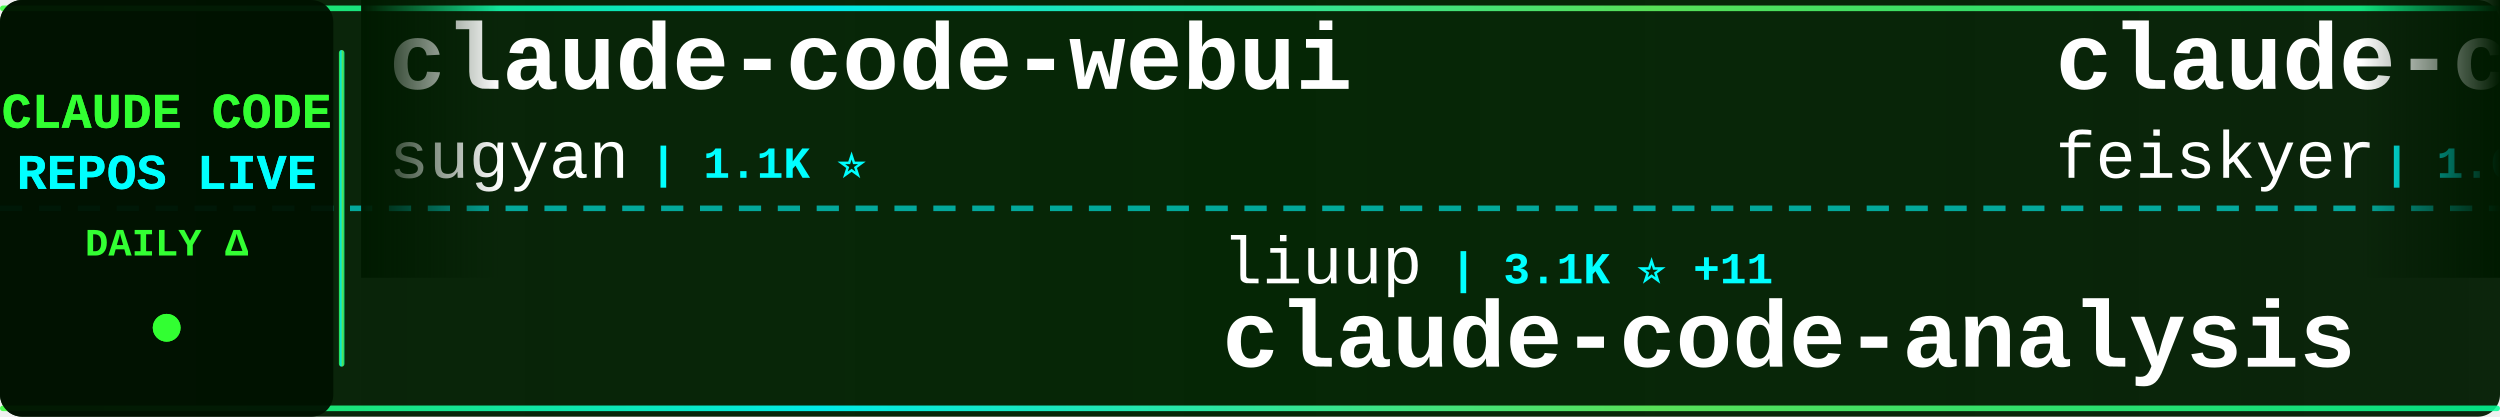
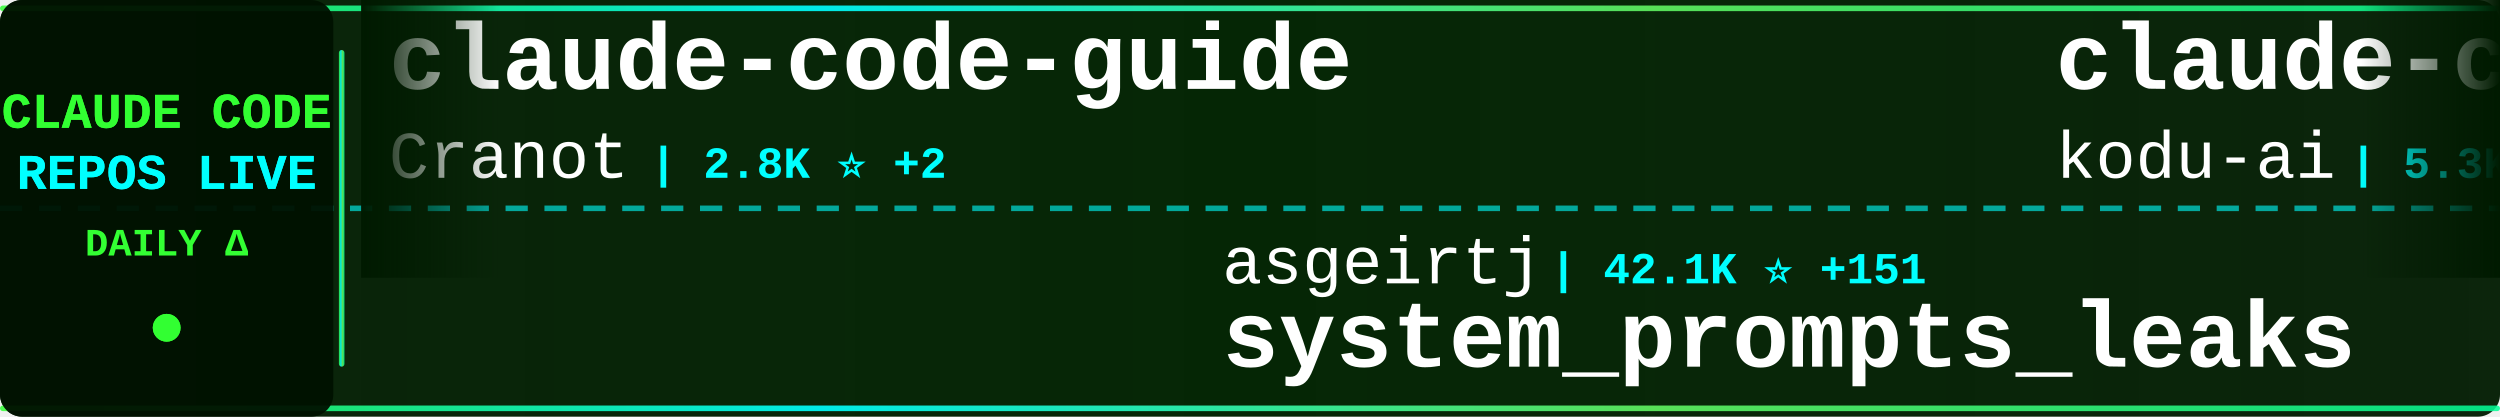
<svg xmlns="http://www.w3.org/2000/svg" width="900" height="150">
  <defs>
    <linearGradient id="tickerBg" x1="0%" y1="0%" x2="100%" y2="0%">
      <stop offset="0%" style="stop-color:#001a00;stop-opacity:0.95" />
      <stop offset="50%" style="stop-color:#002200;stop-opacity:0.98" />
      <stop offset="100%" style="stop-color:#001a00;stop-opacity:0.95" />
    </linearGradient>
    <linearGradient id="borderGrad" x1="0%" y1="0%" x2="100%" y2="0%">
      <stop offset="0%" style="stop-color:#33ff33;stop-opacity:0.85">
        <animate attributeName="stop-opacity" values="0.85;1;0.85" dur="2s" repeatCount="indefinite" />
      </stop>
      <stop offset="33%" style="stop-color:#00ffff;stop-opacity:0.9">
        <animate attributeName="stop-opacity" values="0.9;1;0.9" dur="2.2s" repeatCount="indefinite" />
      </stop>
      <stop offset="66%" style="stop-color:#66ff66;stop-opacity:0.85">
        <animate attributeName="stop-opacity" values="0.85;1;0.85" dur="1.8s" repeatCount="indefinite" />
      </stop>
      <stop offset="100%" style="stop-color:#00ff99;stop-opacity:0.85">
        <animate attributeName="stop-opacity" values="0.85;1;0.85" dur="2s" repeatCount="indefinite" />
      </stop>
    </linearGradient>
    <filter id="textGlow">
      <feGaussianBlur stdDeviation="0.1" result="coloredBlur" />
      <feMerge>
        <feMergeNode in="coloredBlur" />
        <feMergeNode in="SourceGraphic" />
      </feMerge>
    </filter>
    <filter id="metricGlow">
      <feGaussianBlur stdDeviation="0.2" result="coloredBlur" />
      <feMerge>
        <feMergeNode in="coloredBlur" />
        <feMergeNode in="SourceGraphic" />
      </feMerge>
    </filter>
    <linearGradient id="leftFade" x1="0%" y1="0%" x2="100%" y2="0%">
      <stop offset="0%" style="stop-color:#001a00;stop-opacity:1" />
      <stop offset="100%" style="stop-color:#001a00;stop-opacity:0" />
    </linearGradient>
    <linearGradient id="rightFade" x1="0%" y1="0%" x2="100%" y2="0%">
      <stop offset="0%" style="stop-color:#001a00;stop-opacity:0" />
      <stop offset="100%" style="stop-color:#001a00;stop-opacity:1" />
    </linearGradient>
  </defs>
  <rect width="900" height="150" fill="url(#tickerBg)" rx="8" />
  <rect x="0" y="2" width="900" height="2" fill="url(#borderGrad)" rx="1" />
  <rect x="0" y="146" width="900" height="2" fill="url(#borderGrad)" rx="1" />
  <line x1="0" y1="75" x2="900" y2="75" stroke="#00ffff" stroke-width="2" stroke-dasharray="8 6" opacity="0.6" />
  <rect x="0" y="0" width="120" height="150" fill="#001100" opacity="0.95" rx="8" />
  <text x="60" y="46" font-family="'Courier New', monospace" font-size="18" font-weight="bold" fill="#33ff33" text-anchor="middle" filter="url(#textGlow)">
    CLAUDE CODE
  </text>
  <text x="60" y="68" font-family="'Courier New', monospace" font-size="18" font-weight="bold" fill="#00ffff" text-anchor="middle" filter="url(#textGlow)">
    REPOS LIVE
  </text>
  <text x="60" y="92" font-family="'Courier New', monospace" font-size="14" font-weight="bold" fill="#33ff33" text-anchor="middle">
    DAILY Δ
  </text>
  <circle cx="60" cy="118" r="5" fill="#33ff33" filter="url(#metricGlow)">
    <animate attributeName="r" values="4;6;4" dur="1.5s" repeatCount="indefinite" />
    <animate attributeName="opacity" values="0.6;1;0.6" dur="1.5s" repeatCount="indefinite" />
  </circle>
  <rect x="122" y="18" width="2" height="114" fill="url(#borderGrad)" rx="1" />
  <clipPath id="tickerClip">
    <rect x="130" y="0" width="770" height="150" />
  </clipPath>
  <g clip-path="url(#tickerClip)">
    <g id="tickerItems">
      <animateTransform attributeName="transform" attributeType="XML" type="translate" from="0 0" to="-3000 0" dur="54s" repeatCount="indefinite" />
      <g transform="translate(0, 0)">
+         <text x="140" y="32" font-family="'Courier New', monospace" font-size="34" font-weight="bold" fill="#ffffff">claude-code-guide</text>
+         <text x="140" y="64" font-family="'Courier New', monospace" font-size="24" font-weight="normal" fill="#ffffff" opacity="1.0">Cranot</text>
+         <text x="234" y="64" font-family="'Courier New', monospace" font-size="16" font-weight="bold" fill="#00ffff"> | 2.8K ⭐ +2</text>
+       </g>
+       <g transform="translate(300, 0)">
+         <text x="140" y="102" font-family="'Courier New', monospace" font-size="24" font-weight="normal" fill="#ffffff" opacity="1.0">asgeirtj</text>
+         <text x="258" y="102" font-family="'Courier New', monospace" font-size="16" font-weight="bold" fill="#00ffff"> | 42.1K ⭐ +151</text>
+         <text x="140" y="132" font-family="'Courier New', monospace" font-size="34" font-weight="bold" fill="#ffffff">system_prompts_leaks</text>
+       </g>
+       <g transform="translate(600, 0)">
+         <text x="140" y="32" font-family="'Courier New', monospace" font-size="34" font-weight="bold" fill="#ffffff">claude-coder</text>
+         <text x="140" y="64" font-family="'Courier New', monospace" font-size="24" font-weight="normal" fill="#ffffff" opacity="1.0">kodu-ai</text>
+         <text x="246" y="64" font-family="'Courier New', monospace" font-size="16" font-weight="bold" fill="#00ffff"> | 5.3K ⭐</text>
+       </g>
+       <g transform="translate(900, 0)">
+         <text x="140" y="102" font-family="'Courier New', monospace" font-size="24" font-weight="normal" fill="#ffffff" opacity="1.0">repowise-dev</text>
+         <text x="306" y="102" font-family="'Courier New', monospace" font-size="16" font-weight="bold" fill="#00ffff"> | 1.1K ⭐</text>
+         <text x="140" y="132" font-family="'Courier New', monospace" font-size="34" font-weight="bold" fill="#ffffff">claude-code-prompts</text>
+       </g>
+       <g transform="translate(1200, 0)">
+         <text x="140" y="32" font-family="'Courier New', monospace" font-size="34" font-weight="bold" fill="#ffffff">collection-claude-code-s...</text>
+         <text x="140" y="64" font-family="'Courier New', monospace" font-size="24" font-weight="normal" fill="#ffffff" opacity="1.0">chauncygu</text>
+         <text x="270" y="64" font-family="'Courier New', monospace" font-size="16" font-weight="bold" fill="#00ffff"> | 2.6K ⭐ +9</text>
+       </g>
+       <g transform="translate(1500, 0)">
+         <text x="140" y="102" font-family="'Courier New', monospace" font-size="24" font-weight="normal" fill="#ffffff" opacity="1.0">VoltAgent</text>
+         <text x="270" y="102" font-family="'Courier New', monospace" font-size="16" font-weight="bold" fill="#00ffff"> | 21.8K ⭐ +60</text>
+         <text x="140" y="132" font-family="'Courier New', monospace" font-size="34" font-weight="bold" fill="#ffffff">awesome-claude-code-suba...</text>
+       </g>
+       <g transform="translate(1800, 0)">
+         <text x="140" y="32" font-family="'Courier New', monospace" font-size="34" font-weight="bold" fill="#ffffff">claude-code-sourcemap</text>
+         <text x="140" y="64" font-family="'Courier New', monospace" font-size="24" font-weight="normal" fill="#ffffff" opacity="1.0">Hyper66666</text>
+         <text x="282" y="64" font-family="'Courier New', monospace" font-size="16" font-weight="bold" fill="#00ffff"> | 215 ⭐</text>
+       </g>
+       <g transform="translate(2100, 0)">
+         <text x="140" y="102" font-family="'Courier New', monospace" font-size="24" font-weight="normal" fill="#ffffff" opacity="1.0">disler</text>
+         <text x="234" y="102" font-family="'Courier New', monospace" font-size="16" font-weight="bold" fill="#00ffff"> | 1.4K ⭐ +4</text>
+         <text x="140" y="132" font-family="'Courier New', monospace" font-size="34" font-weight="bold" fill="#ffffff">pi-vs-claude-code</text>
+       </g>
+       <g transform="translate(2400, 0)">
        <text x="140" y="32" font-family="'Courier New', monospace" font-size="34" font-weight="bold" fill="#ffffff">claude-code-webui</text>
        <text x="140" y="64" font-family="'Courier New', monospace" font-size="24" font-weight="normal" fill="#ffffff" opacity="1.0">sugyan</text>
        <text x="234" y="64" font-family="'Courier New', monospace" font-size="16" font-weight="bold" fill="#00ffff"> | 1.1K ⭐</text>
      </g>
-       <g transform="translate(300, 0)">
+       <g transform="translate(2700, 0)">
        <text x="140" y="102" font-family="'Courier New', monospace" font-size="24" font-weight="normal" fill="#ffffff" opacity="1.0">liuup</text>
-         <text x="222" y="102" font-family="'Courier New', monospace" font-size="16" font-weight="bold" fill="#00ffff"> | 3.1K ⭐ +11</text>
+         <text x="222" y="102" font-family="'Courier New', monospace" font-size="16" font-weight="bold" fill="#00ffff"> | 3.1K ⭐ +13</text>
        <text x="140" y="132" font-family="'Courier New', monospace" font-size="34" font-weight="bold" fill="#ffffff">claude-code-analysis</text>
      </g>
-       <g transform="translate(600, 0)">
-         <text x="140" y="32" font-family="'Courier New', monospace" font-size="34" font-weight="bold" fill="#ffffff">claude-code-settings</text>
-         <text x="140" y="64" font-family="'Courier New', monospace" font-size="24" font-weight="normal" fill="#ffffff" opacity="1.0">feiskyer</text>
-         <text x="258" y="64" font-family="'Courier New', monospace" font-size="16" font-weight="bold" fill="#00ffff"> | 1.6K ⭐ +1</text>
-       </g>
-       <g transform="translate(900, 0)">
-         <text x="140" y="102" font-family="'Courier New', monospace" font-size="24" font-weight="normal" fill="#ffffff" opacity="1.0">luyao618</text>
-         <text x="258" y="102" font-family="'Courier New', monospace" font-size="16" font-weight="bold" fill="#00ffff"> | 1.5K ⭐ +3</text>
-         <text x="140" y="132" font-family="'Courier New', monospace" font-size="34" font-weight="bold" fill="#ffffff">Claude-Code-Source-Study</text>
-       </g>
-       <g transform="translate(1200, 0)">
-         <text x="140" y="32" font-family="'Courier New', monospace" font-size="34" font-weight="bold" fill="#ffffff">claude-code-source-build</text>
-         <text x="140" y="64" font-family="'Courier New', monospace" font-size="24" font-weight="normal" fill="#ffffff" opacity="1.0">andrew-kramer-inno</text>
-         <text x="378" y="64" font-family="'Courier New', monospace" font-size="16" font-weight="bold" fill="#00ffff"> | 591 ⭐</text>
-       </g>
-       <g transform="translate(1500, 0)">
-         <text x="140" y="102" font-family="'Courier New', monospace" font-size="24" font-weight="normal" fill="#ffffff" opacity="1.0">ponponon</text>
-         <text x="258" y="102" font-family="'Courier New', monospace" font-size="16" font-weight="bold" fill="#00ffff"> | 2.3K ⭐ +1</text>
-         <text x="140" y="132" font-family="'Courier New', monospace" font-size="34" font-weight="bold" fill="#ffffff">claude_code_src</text>
-       </g>
-       <g transform="translate(1800, 0)">
-         <text x="140" y="32" font-family="'Courier New', monospace" font-size="34" font-weight="bold" fill="#ffffff">claude-code-action</text>
-         <text x="140" y="64" font-family="'Courier New', monospace" font-size="24" font-weight="normal" fill="#ffffff" opacity="1.0">anthropics</text>
-         <text x="282" y="64" font-family="'Courier New', monospace" font-size="16" font-weight="bold" fill="#00ffff"> | 8.0K ⭐ +17</text>
-       </g>
-       <g transform="translate(2100, 0)">
-         <text x="140" y="102" font-family="'Courier New', monospace" font-size="24" font-weight="normal" fill="#ffffff" opacity="1.0">https-deeplearning-ai</text>
-         <text x="414" y="102" font-family="'Courier New', monospace" font-size="16" font-weight="bold" fill="#00ffff"> | 528 ⭐ +1</text>
-         <text x="140" y="132" font-family="'Courier New', monospace" font-size="34" font-weight="bold" fill="#ffffff">sc-claude-code-files</text>
-       </g>
-       <g transform="translate(2400, 0)">
-         <text x="140" y="32" font-family="'Courier New', monospace" font-size="34" font-weight="bold" fill="#ffffff">claude-code-prompts</text>
-         <text x="140" y="64" font-family="'Courier New', monospace" font-size="24" font-weight="normal" fill="#ffffff" opacity="1.0">repowise-dev</text>
-         <text x="306" y="64" font-family="'Courier New', monospace" font-size="16" font-weight="bold" fill="#00ffff"> | 1.1K ⭐</text>
-       </g>
-       <g transform="translate(2700, 0)">
-         <text x="140" y="102" font-family="'Courier New', monospace" font-size="24" font-weight="normal" fill="#ffffff" opacity="1.0">Yuyz0112</text>
-         <text x="258" y="102" font-family="'Courier New', monospace" font-size="16" font-weight="bold" fill="#00ffff"> | 2.4K ⭐ +1</text>
-         <text x="140" y="132" font-family="'Courier New', monospace" font-size="34" font-weight="bold" fill="#ffffff">claude-code-reverse</text>
-       </g>
      <g transform="translate(3000, 0)">
-         <text x="140" y="32" font-family="'Courier New', monospace" font-size="34" font-weight="bold" fill="#ffffff">claude-code-webui</text>
-         <text x="140" y="64" font-family="'Courier New', monospace" font-size="24" font-weight="normal" fill="#ffffff" opacity="1.0">sugyan</text>
-         <text x="234" y="64" font-family="'Courier New', monospace" font-size="16" font-weight="bold" fill="#00ffff"> | 1.1K ⭐</text>
+         <text x="140" y="32" font-family="'Courier New', monospace" font-size="34" font-weight="bold" fill="#ffffff">claude-code-guide</text>
+         <text x="140" y="64" font-family="'Courier New', monospace" font-size="24" font-weight="normal" fill="#ffffff" opacity="1.0">Cranot</text>
+         <text x="234" y="64" font-family="'Courier New', monospace" font-size="16" font-weight="bold" fill="#00ffff"> | 2.8K ⭐ +2</text>
      </g>
      <g transform="translate(3300, 0)">
-         <text x="140" y="102" font-family="'Courier New', monospace" font-size="24" font-weight="normal" fill="#ffffff" opacity="1.0">liuup</text>
-         <text x="222" y="102" font-family="'Courier New', monospace" font-size="16" font-weight="bold" fill="#00ffff"> | 3.1K ⭐ +11</text>
-         <text x="140" y="132" font-family="'Courier New', monospace" font-size="34" font-weight="bold" fill="#ffffff">claude-code-analysis</text>
+         <text x="140" y="102" font-family="'Courier New', monospace" font-size="24" font-weight="normal" fill="#ffffff" opacity="1.0">asgeirtj</text>
+         <text x="258" y="102" font-family="'Courier New', monospace" font-size="16" font-weight="bold" fill="#00ffff"> | 42.1K ⭐ +151</text>
+         <text x="140" y="132" font-family="'Courier New', monospace" font-size="34" font-weight="bold" fill="#ffffff">system_prompts_leaks</text>
      </g>
      <g transform="translate(3600, 0)">
-         <text x="140" y="32" font-family="'Courier New', monospace" font-size="34" font-weight="bold" fill="#ffffff">claude-code-settings</text>
-         <text x="140" y="64" font-family="'Courier New', monospace" font-size="24" font-weight="normal" fill="#ffffff" opacity="1.0">feiskyer</text>
-         <text x="258" y="64" font-family="'Courier New', monospace" font-size="16" font-weight="bold" fill="#00ffff"> | 1.6K ⭐ +1</text>
+         <text x="140" y="32" font-family="'Courier New', monospace" font-size="34" font-weight="bold" fill="#ffffff">claude-coder</text>
+         <text x="140" y="64" font-family="'Courier New', monospace" font-size="24" font-weight="normal" fill="#ffffff" opacity="1.0">kodu-ai</text>
+         <text x="246" y="64" font-family="'Courier New', monospace" font-size="16" font-weight="bold" fill="#00ffff"> | 5.3K ⭐</text>
      </g>
      <g transform="translate(3900, 0)">
-         <text x="140" y="102" font-family="'Courier New', monospace" font-size="24" font-weight="normal" fill="#ffffff" opacity="1.0">luyao618</text>
-         <text x="258" y="102" font-family="'Courier New', monospace" font-size="16" font-weight="bold" fill="#00ffff"> | 1.5K ⭐ +3</text>
-         <text x="140" y="132" font-family="'Courier New', monospace" font-size="34" font-weight="bold" fill="#ffffff">Claude-Code-Source-Study</text>
+         <text x="140" y="102" font-family="'Courier New', monospace" font-size="24" font-weight="normal" fill="#ffffff" opacity="1.0">repowise-dev</text>
+         <text x="306" y="102" font-family="'Courier New', monospace" font-size="16" font-weight="bold" fill="#00ffff"> | 1.1K ⭐</text>
+         <text x="140" y="132" font-family="'Courier New', monospace" font-size="34" font-weight="bold" fill="#ffffff">claude-code-prompts</text>
      </g>
    </g>
  </g>
  <rect x="130" y="0" width="50" height="100" fill="url(#leftFade)" />
  <rect x="850" y="0" width="50" height="100" fill="url(#rightFade)" />
</svg>
